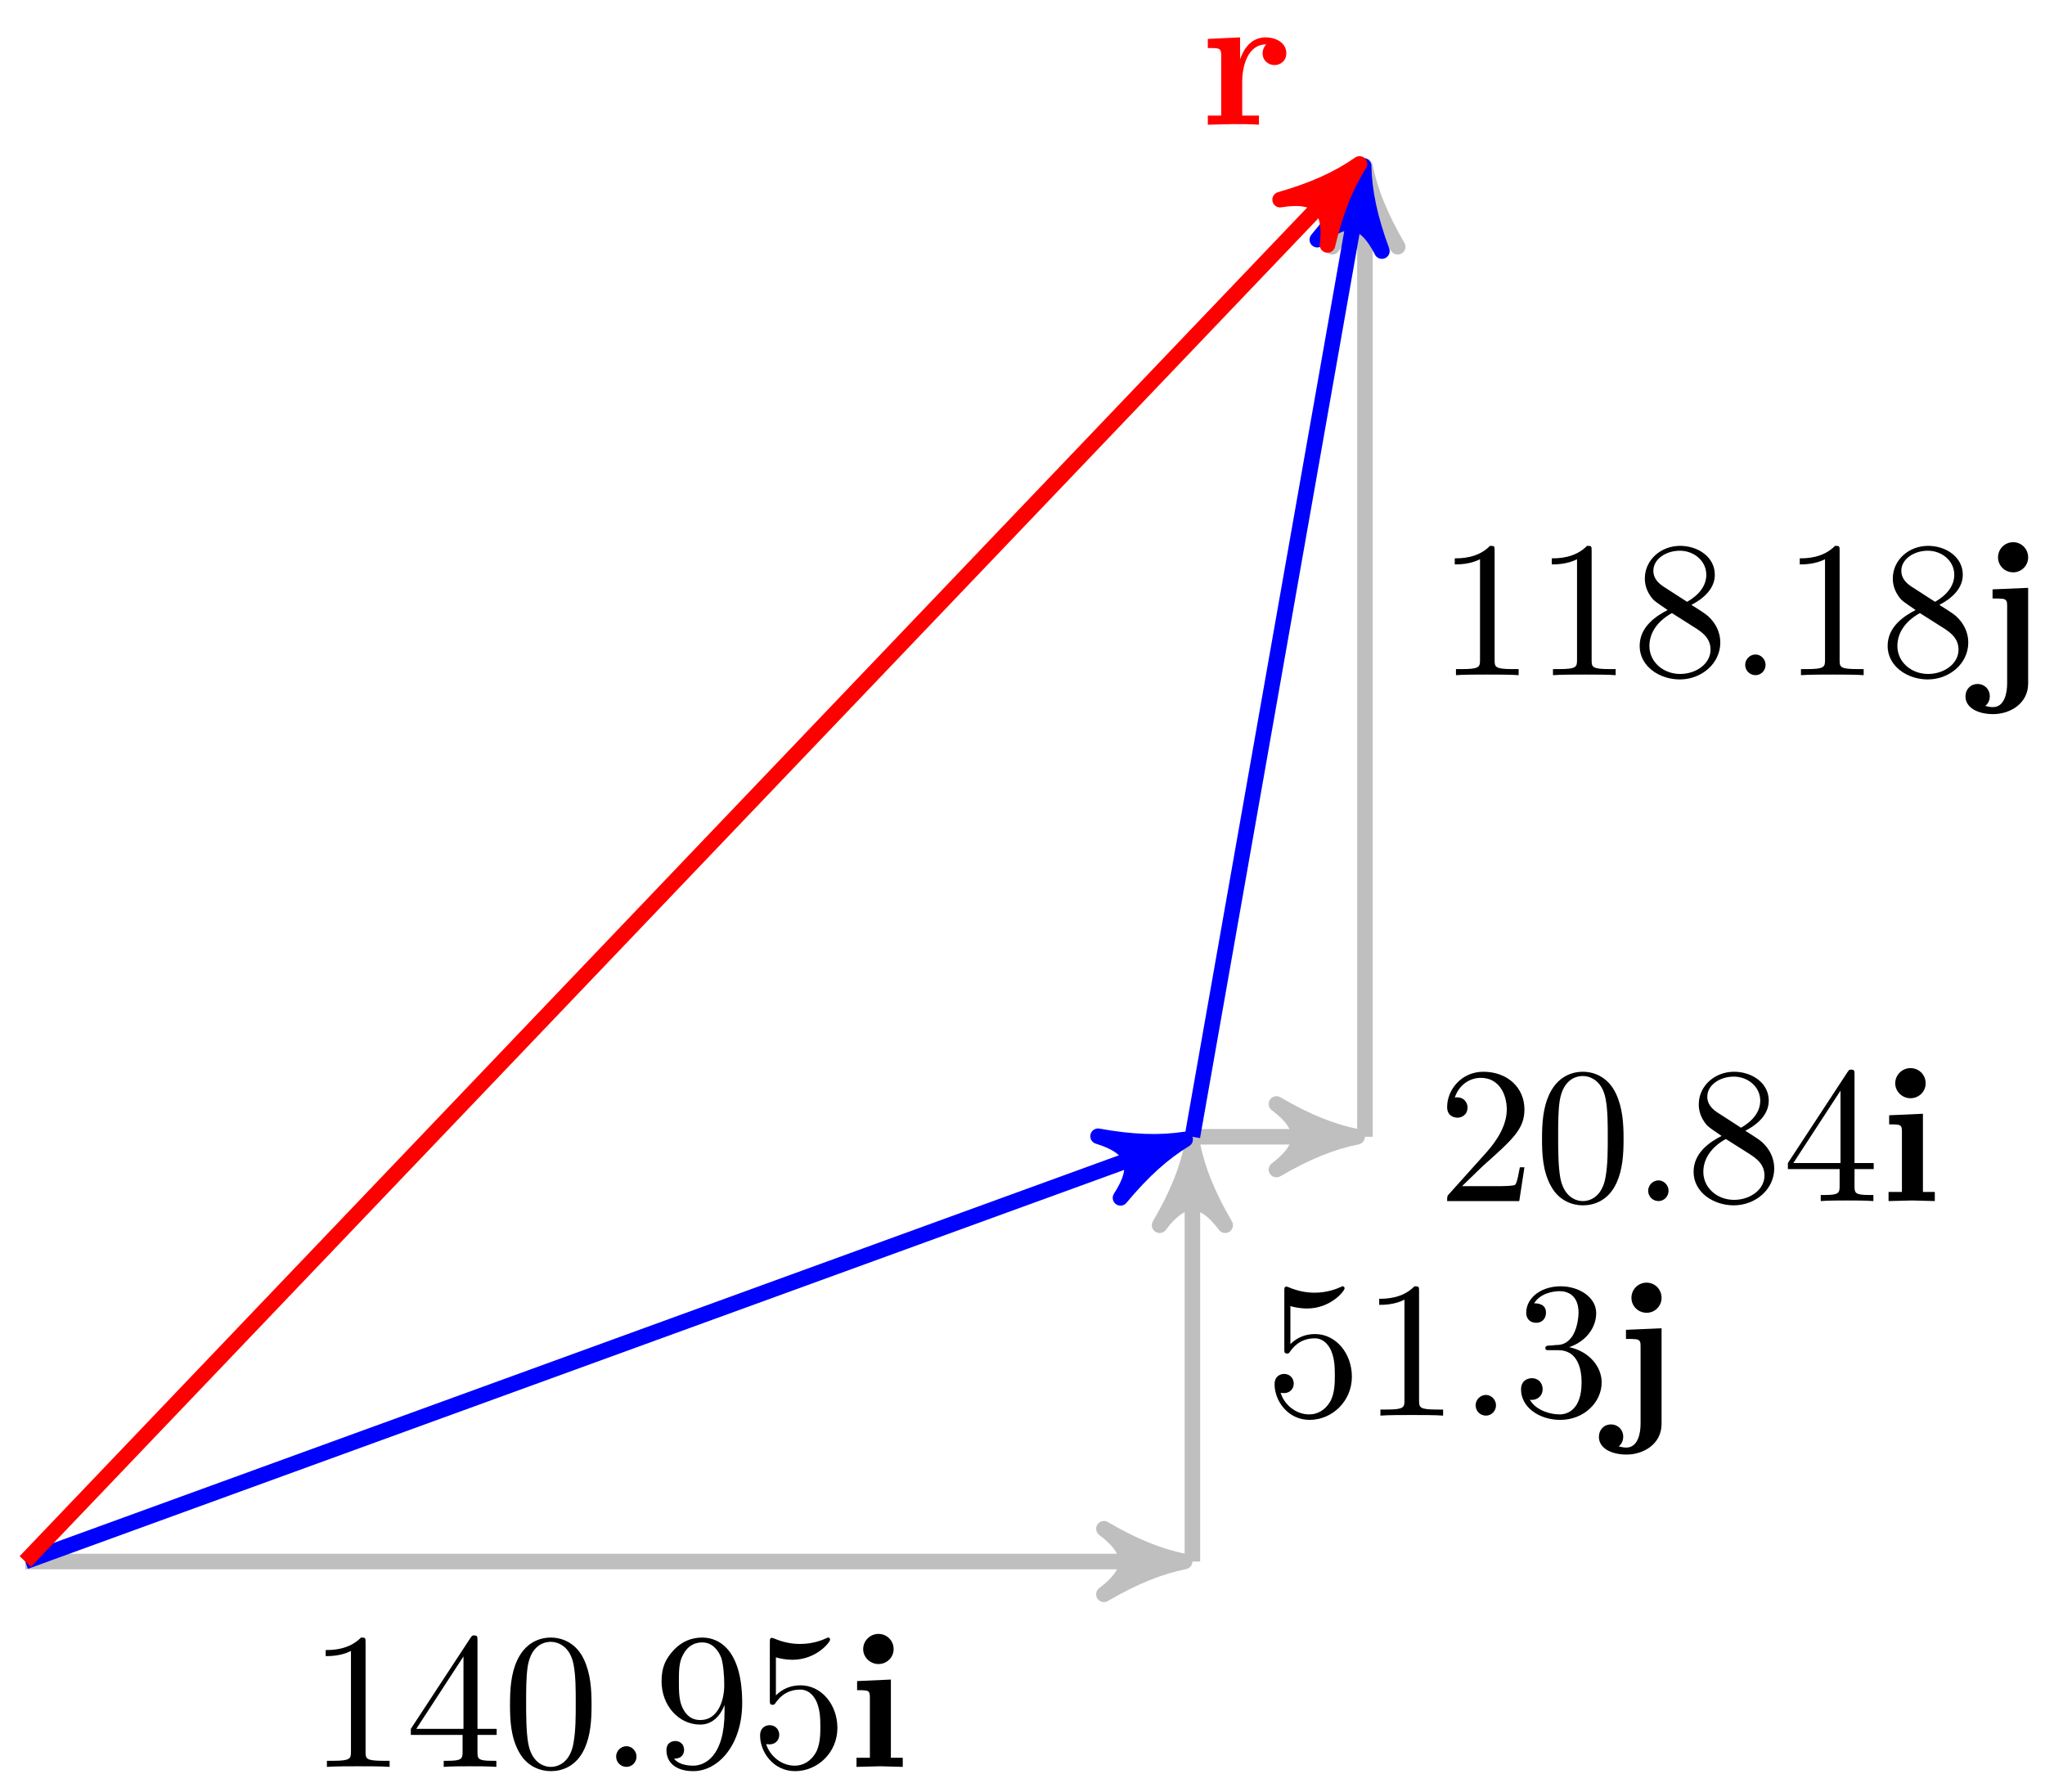
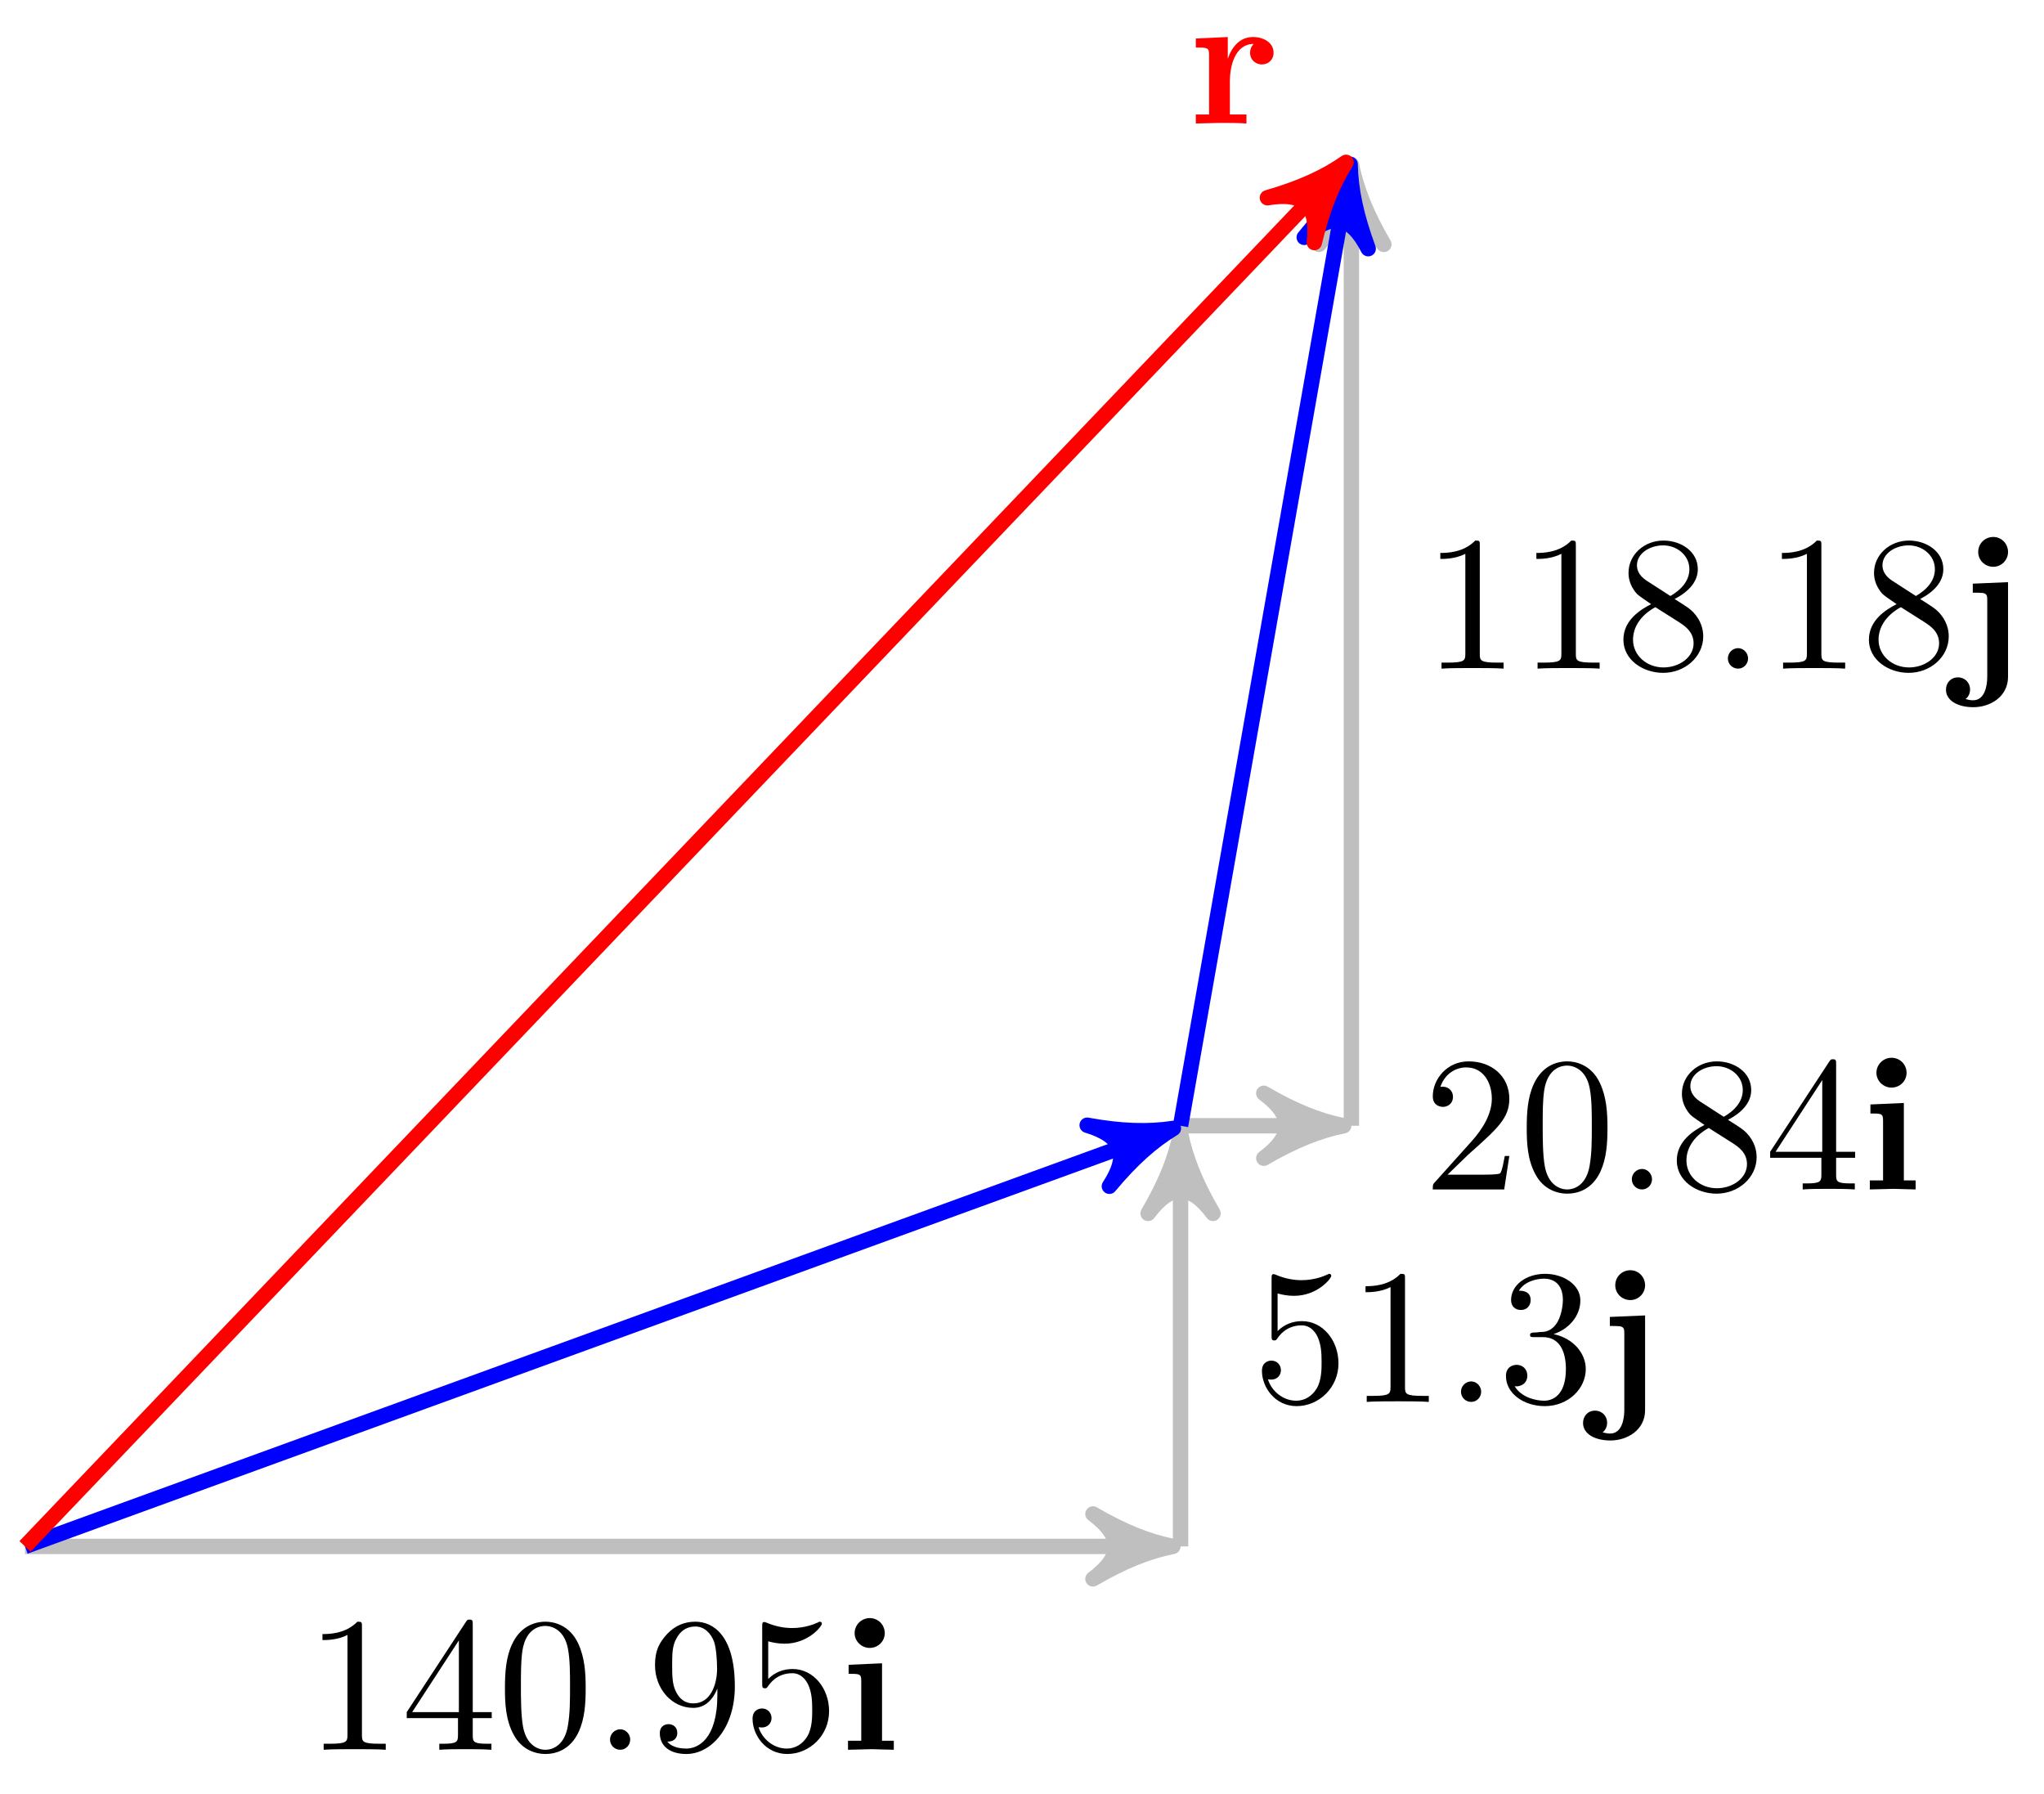
- <svg xmlns="http://www.w3.org/2000/svg" xmlns:xlink="http://www.w3.org/1999/xlink" width="105pt" height="92pt" viewBox="0 0 105 92" version="1.1">
+ <svg xmlns="http://www.w3.org/2000/svg" xmlns:xlink="http://www.w3.org/1999/xlink" width="106pt" height="93pt" viewBox="0 0 106 93" version="1.1">
  <defs>
    <g>
      <symbol overflow="visible" id="glyph0-0">
        <path style="stroke:none;" d="" />
      </symbol>
      <symbol overflow="visible" id="glyph0-1">
        <path style="stroke:none;" d="M 4.172 0 L 4.172 -0.312 L 3.859 -0.312 C 2.953 -0.312 2.938 -0.422 2.938 -0.781 L 2.938 -6.375 C 2.938 -6.625 2.938 -6.641 2.703 -6.641 C 2.078 -6 1.203 -6 0.891 -6 L 0.891 -5.688 C 1.094 -5.688 1.672 -5.688 2.188 -5.953 L 2.188 -0.781 C 2.188 -0.422 2.156 -0.312 1.266 -0.312 L 0.953 -0.312 L 0.953 0 C 1.297 -0.031 2.156 -0.031 2.562 -0.031 C 2.953 -0.031 3.828 -0.031 4.172 0 Z M 4.172 0 " />
      </symbol>
      <symbol overflow="visible" id="glyph0-2">
        <path style="stroke:none;" d="M 4.688 -1.641 L 4.688 -1.953 L 3.703 -1.953 L 3.703 -6.484 C 3.703 -6.688 3.703 -6.75 3.531 -6.75 C 3.453 -6.75 3.422 -6.75 3.344 -6.625 L 0.281 -1.953 L 0.281 -1.641 L 2.938 -1.641 L 2.938 -0.781 C 2.938 -0.422 2.906 -0.312 2.172 -0.312 L 1.969 -0.312 L 1.969 0 C 2.375 -0.031 2.891 -0.031 3.312 -0.031 C 3.734 -0.031 4.25 -0.031 4.672 0 L 4.672 -0.312 L 4.453 -0.312 C 3.719 -0.312 3.703 -0.422 3.703 -0.781 L 3.703 -1.641 Z M 2.984 -1.953 L 0.562 -1.953 L 2.984 -5.672 Z M 2.984 -1.953 " />
      </symbol>
      <symbol overflow="visible" id="glyph0-3">
        <path style="stroke:none;" d="M 4.578 -3.188 C 4.578 -3.984 4.531 -4.781 4.188 -5.516 C 3.734 -6.484 2.906 -6.641 2.5 -6.641 C 1.891 -6.641 1.172 -6.375 0.75 -5.453 C 0.438 -4.766 0.391 -3.984 0.391 -3.188 C 0.391 -2.438 0.422 -1.547 0.844 -0.781 C 1.266 0.016 2 0.219 2.484 0.219 C 3.016 0.219 3.781 0.016 4.219 -0.938 C 4.531 -1.625 4.578 -2.406 4.578 -3.188 Z M 3.766 -3.312 C 3.766 -2.562 3.766 -1.891 3.656 -1.25 C 3.5 -0.297 2.938 0 2.484 0 C 2.094 0 1.5 -0.25 1.328 -1.203 C 1.219 -1.797 1.219 -2.719 1.219 -3.312 C 1.219 -3.953 1.219 -4.609 1.297 -5.141 C 1.484 -6.328 2.234 -6.422 2.484 -6.422 C 2.812 -6.422 3.469 -6.234 3.656 -5.25 C 3.766 -4.688 3.766 -3.938 3.766 -3.312 Z M 3.766 -3.312 " />
      </symbol>
      <symbol overflow="visible" id="glyph0-4">
        <path style="stroke:none;" d="M 1.906 -0.531 C 1.906 -0.812 1.672 -1.062 1.391 -1.062 C 1.094 -1.062 0.859 -0.812 0.859 -0.531 C 0.859 -0.234 1.094 0 1.391 0 C 1.672 0 1.906 -0.234 1.906 -0.531 Z M 1.906 -0.531 " />
      </symbol>
      <symbol overflow="visible" id="glyph0-5">
        <path style="stroke:none;" d="M 4.562 -3.281 C 4.562 -5.969 3.406 -6.641 2.516 -6.641 C 1.969 -6.641 1.484 -6.453 1.062 -6.016 C 0.641 -5.562 0.422 -5.141 0.422 -4.391 C 0.422 -3.156 1.297 -2.172 2.406 -2.172 C 3.016 -2.172 3.422 -2.594 3.656 -3.172 L 3.656 -2.844 C 3.656 -0.516 2.625 -0.062 2.047 -0.062 C 1.875 -0.062 1.328 -0.078 1.062 -0.422 C 1.5 -0.422 1.578 -0.703 1.578 -0.875 C 1.578 -1.188 1.344 -1.328 1.125 -1.328 C 0.969 -1.328 0.672 -1.25 0.672 -0.859 C 0.672 -0.188 1.203 0.219 2.047 0.219 C 3.344 0.219 4.562 -1.141 4.562 -3.281 Z M 3.641 -4.203 C 3.641 -3.375 3.297 -2.406 2.422 -2.406 C 2.266 -2.406 1.797 -2.406 1.5 -3.031 C 1.312 -3.406 1.312 -3.891 1.312 -4.391 C 1.312 -4.922 1.312 -5.391 1.531 -5.766 C 1.797 -6.266 2.172 -6.391 2.516 -6.391 C 2.984 -6.391 3.312 -6.047 3.484 -5.609 C 3.594 -5.281 3.641 -4.656 3.641 -4.203 Z M 3.641 -4.203 " />
      </symbol>
      <symbol overflow="visible" id="glyph0-6">
        <path style="stroke:none;" d="M 4.469 -2 C 4.469 -3.188 3.656 -4.188 2.578 -4.188 C 2.109 -4.188 1.672 -4.031 1.312 -3.672 L 1.312 -5.625 C 1.516 -5.562 1.844 -5.5 2.156 -5.5 C 3.391 -5.5 4.094 -6.406 4.094 -6.531 C 4.094 -6.594 4.062 -6.641 3.984 -6.641 C 3.984 -6.641 3.953 -6.641 3.906 -6.609 C 3.703 -6.516 3.219 -6.312 2.547 -6.312 C 2.156 -6.312 1.688 -6.391 1.219 -6.594 C 1.141 -6.625 1.109 -6.625 1.109 -6.625 C 1 -6.625 1 -6.547 1 -6.391 L 1 -3.438 C 1 -3.266 1 -3.188 1.141 -3.188 C 1.219 -3.188 1.234 -3.203 1.281 -3.266 C 1.391 -3.422 1.75 -3.969 2.562 -3.969 C 3.078 -3.969 3.328 -3.516 3.406 -3.328 C 3.562 -2.953 3.594 -2.578 3.594 -2.078 C 3.594 -1.719 3.594 -1.125 3.344 -0.703 C 3.109 -0.312 2.734 -0.062 2.281 -0.062 C 1.562 -0.062 0.984 -0.594 0.812 -1.172 C 0.844 -1.172 0.875 -1.156 0.984 -1.156 C 1.312 -1.156 1.484 -1.406 1.484 -1.641 C 1.484 -1.891 1.312 -2.141 0.984 -2.141 C 0.844 -2.141 0.5 -2.062 0.5 -1.609 C 0.5 -0.75 1.188 0.219 2.297 0.219 C 3.453 0.219 4.469 -0.734 4.469 -2 Z M 4.469 -2 " />
      </symbol>
      <symbol overflow="visible" id="glyph0-7">
        <path style="stroke:none;" d="M 4.562 -1.703 C 4.562 -2.516 3.922 -3.297 2.891 -3.516 C 3.703 -3.781 4.281 -4.469 4.281 -5.266 C 4.281 -6.078 3.406 -6.641 2.453 -6.641 C 1.453 -6.641 0.688 -6.047 0.688 -5.281 C 0.688 -4.953 0.906 -4.766 1.203 -4.766 C 1.5 -4.766 1.703 -4.984 1.703 -5.281 C 1.703 -5.766 1.234 -5.766 1.094 -5.766 C 1.391 -6.266 2.047 -6.391 2.406 -6.391 C 2.828 -6.391 3.375 -6.172 3.375 -5.281 C 3.375 -5.156 3.344 -4.578 3.094 -4.141 C 2.797 -3.656 2.453 -3.625 2.203 -3.625 C 2.125 -3.609 1.891 -3.594 1.812 -3.594 C 1.734 -3.578 1.672 -3.562 1.672 -3.469 C 1.672 -3.359 1.734 -3.359 1.906 -3.359 L 2.344 -3.359 C 3.156 -3.359 3.531 -2.688 3.531 -1.703 C 3.531 -0.344 2.844 -0.062 2.406 -0.062 C 1.969 -0.062 1.219 -0.234 0.875 -0.812 C 1.219 -0.766 1.531 -0.984 1.531 -1.359 C 1.531 -1.719 1.266 -1.922 0.984 -1.922 C 0.734 -1.922 0.422 -1.781 0.422 -1.344 C 0.422 -0.438 1.344 0.219 2.438 0.219 C 3.656 0.219 4.562 -0.688 4.562 -1.703 Z M 4.562 -1.703 " />
      </symbol>
      <symbol overflow="visible" id="glyph0-8">
        <path style="stroke:none;" d="M 4.469 -1.734 L 4.234 -1.734 C 4.172 -1.438 4.109 -1 4 -0.844 C 3.938 -0.766 3.281 -0.766 3.062 -0.766 L 1.266 -0.766 L 2.328 -1.797 C 3.875 -3.172 4.469 -3.703 4.469 -4.703 C 4.469 -5.844 3.578 -6.641 2.359 -6.641 C 1.234 -6.641 0.5 -5.719 0.5 -4.828 C 0.5 -4.281 1 -4.281 1.031 -4.281 C 1.203 -4.281 1.547 -4.391 1.547 -4.812 C 1.547 -5.062 1.359 -5.328 1.016 -5.328 C 0.938 -5.328 0.922 -5.328 0.891 -5.312 C 1.109 -5.969 1.656 -6.328 2.234 -6.328 C 3.141 -6.328 3.562 -5.516 3.562 -4.703 C 3.562 -3.906 3.078 -3.125 2.516 -2.5 L 0.609 -0.375 C 0.5 -0.266 0.5 -0.234 0.5 0 L 4.203 0 Z M 4.469 -1.734 " />
      </symbol>
      <symbol overflow="visible" id="glyph0-9">
        <path style="stroke:none;" d="M 4.562 -1.672 C 4.562 -2.031 4.453 -2.484 4.062 -2.906 C 3.875 -3.109 3.719 -3.203 3.078 -3.609 C 3.797 -3.984 4.281 -4.5 4.281 -5.156 C 4.281 -6.078 3.406 -6.641 2.5 -6.641 C 1.5 -6.641 0.688 -5.906 0.688 -4.969 C 0.688 -4.797 0.703 -4.344 1.125 -3.875 C 1.234 -3.766 1.609 -3.516 1.859 -3.344 C 1.281 -3.047 0.422 -2.5 0.422 -1.5 C 0.422 -0.453 1.438 0.219 2.484 0.219 C 3.609 0.219 4.562 -0.609 4.562 -1.672 Z M 3.844 -5.156 C 3.844 -4.578 3.453 -4.109 2.859 -3.766 L 1.625 -4.562 C 1.172 -4.859 1.125 -5.188 1.125 -5.359 C 1.125 -5.969 1.781 -6.391 2.484 -6.391 C 3.203 -6.391 3.844 -5.875 3.844 -5.156 Z M 4.062 -1.312 C 4.062 -0.578 3.312 -0.062 2.5 -0.062 C 1.641 -0.062 0.922 -0.672 0.922 -1.5 C 0.922 -2.078 1.234 -2.719 2.078 -3.188 L 3.312 -2.406 C 3.594 -2.219 4.062 -1.922 4.062 -1.312 Z M 4.062 -1.312 " />
      </symbol>
      <symbol overflow="visible" id="glyph1-0">
        <path style="stroke:none;" d="" />
      </symbol>
      <symbol overflow="visible" id="glyph1-1">
        <path style="stroke:none;" d="M 2.844 0 L 2.844 -0.469 L 2.234 -0.469 L 2.234 -4.484 L 0.5 -4.406 L 0.5 -3.938 C 1.094 -3.938 1.156 -3.938 1.156 -3.547 L 1.156 -0.469 L 0.469 -0.469 L 0.469 0 L 1.688 -0.031 Z M 2.375 -6.047 C 2.375 -6.484 2.031 -6.828 1.594 -6.828 C 1.172 -6.828 0.812 -6.484 0.812 -6.047 C 0.812 -5.625 1.172 -5.281 1.594 -5.281 C 2.031 -5.281 2.375 -5.625 2.375 -6.047 Z M 2.375 -6.047 " />
      </symbol>
      <symbol overflow="visible" id="glyph1-2">
        <path style="stroke:none;" d="M 2.656 0.422 L 2.656 -4.484 L 0.828 -4.406 L 0.828 -3.938 C 1 -3.938 1.219 -3.938 1.359 -3.922 C 1.578 -3.875 1.578 -3.75 1.578 -3.531 L 1.578 0.422 C 1.578 0.922 1.438 1.641 0.844 1.641 C 0.672 1.641 0.594 1.609 0.453 1.578 C 0.641 1.438 0.688 1.219 0.688 1.078 C 0.688 0.734 0.422 0.453 0.062 0.453 C -0.312 0.453 -0.562 0.734 -0.562 1.094 C -0.562 1.656 0.047 2 0.859 2 C 1.719 2 2.656 1.469 2.656 0.422 Z M 2.656 -6.047 C 2.656 -6.484 2.312 -6.828 1.891 -6.828 C 1.453 -6.828 1.109 -6.484 1.109 -6.047 C 1.109 -5.625 1.453 -5.281 1.891 -5.281 C 2.312 -5.281 2.656 -5.625 2.656 -6.047 Z M 2.656 -6.047 " />
      </symbol>
      <symbol overflow="visible" id="glyph1-3">
        <path style="stroke:none;" d="M 4.406 -3.672 C 4.406 -4.203 3.875 -4.484 3.344 -4.484 C 2.656 -4.484 2.25 -3.984 2.031 -3.359 L 2.031 -4.484 L 0.375 -4.406 L 0.375 -3.938 C 0.984 -3.938 1.062 -3.938 1.062 -3.547 L 1.062 -0.469 L 0.375 -0.469 L 0.375 0 L 1.625 -0.031 C 2 -0.031 2.641 -0.031 3 0 L 3 -0.469 L 2.141 -0.469 L 2.141 -2.219 C 2.141 -2.906 2.375 -4.125 3.375 -4.125 C 3.375 -4.125 3.188 -3.953 3.188 -3.672 C 3.188 -3.266 3.516 -3.062 3.797 -3.062 C 4.094 -3.062 4.406 -3.266 4.406 -3.672 Z M 4.406 -3.672 " />
      </symbol>
    </g>
  </defs>
  <g id="surface1">
    <path style="fill:none;stroke-width:0.797;stroke-linecap:butt;stroke-linejoin:miter;stroke:rgb(75%,75%,75%);stroke-opacity:1;stroke-miterlimit:10;" d="M 0.002 0.001 L 58.494 0.001 " transform="matrix(1,0,0,-1.00003,1.295,80.18802)" />
    <path style="fill-rule:nonzero;fill:rgb(75%,75%,75%);fill-opacity:1;stroke-width:0.797;stroke-linecap:butt;stroke-linejoin:round;stroke:rgb(75%,75%,75%);stroke-opacity:1;stroke-miterlimit:10;" d="M 1.034 0.001 C -0.259 0.258 -1.555 0.778 -3.11 1.684 C -1.555 0.516 -1.555 -0.519 -3.11 -1.683 C -1.555 -0.777 -0.259 -0.257 1.034 0.001 Z M 1.034 0.001 " transform="matrix(1,0,0,-1.00003,59.78975,80.18802)" />
    <g style="fill:rgb(0%,0%,0%);fill-opacity:1;">
      <use xlink:href="#glyph0-1" x="15.832" y="90.732" />
      <use xlink:href="#glyph0-2" x="20.813" y="90.732" />
      <use xlink:href="#glyph0-3" x="25.795" y="90.732" />
      <use xlink:href="#glyph0-4" x="30.776" y="90.732" />
      <use xlink:href="#glyph0-5" x="33.546" y="90.732" />
      <use xlink:href="#glyph0-6" x="38.527" y="90.732" />
    </g>
    <g style="fill:rgb(0%,0%,0%);fill-opacity:1;">
      <use xlink:href="#glyph1-1" x="43.508" y="90.732" />
    </g>
    <path style="fill:none;stroke-width:0.797;stroke-linecap:butt;stroke-linejoin:miter;stroke:rgb(75%,75%,75%);stroke-opacity:1;stroke-miterlimit:10;" d="M 59.928 0.001 L 59.928 20.379 " transform="matrix(1,0,0,-1.00003,1.295,80.18802)" />
    <path style="fill-rule:nonzero;fill:rgb(75%,75%,75%);fill-opacity:1;stroke-width:0.797;stroke-linecap:butt;stroke-linejoin:round;stroke:rgb(75%,75%,75%);stroke-opacity:1;stroke-miterlimit:10;" d="M 1.036 0.002 C -0.257 0.26 -1.554 0.775 -3.109 1.685 C -1.554 0.517 -1.554 -0.518 -3.109 -1.682 C -1.554 -0.776 -0.257 -0.26 1.036 0.002 Z M 1.036 0.002 " transform="matrix(0,-1.00003,-1,0,61.22437,59.80926)" />
    <g style="fill:rgb(0%,0%,0%);fill-opacity:1;">
      <use xlink:href="#glyph0-6" x="64.943" y="72.694" />
      <use xlink:href="#glyph0-1" x="69.924" y="72.694" />
      <use xlink:href="#glyph0-4" x="74.906" y="72.694" />
      <use xlink:href="#glyph0-7" x="77.675" y="72.694" />
    </g>
    <g style="fill:rgb(0%,0%,0%);fill-opacity:1;">
      <use xlink:href="#glyph1-2" x="82.657" y="72.694" />
    </g>
    <path style="fill:none;stroke-width:0.797;stroke-linecap:butt;stroke-linejoin:miter;stroke:rgb(75%,75%,75%);stroke-opacity:1;stroke-miterlimit:10;" d="M 59.928 21.812 L 67.353 21.812 " transform="matrix(1,0,0,-1.00003,1.295,80.18802)" />
    <path style="fill-rule:nonzero;fill:rgb(75%,75%,75%);fill-opacity:1;stroke-width:0.797;stroke-linecap:butt;stroke-linejoin:round;stroke:rgb(75%,75%,75%);stroke-opacity:1;stroke-miterlimit:10;" d="M 1.034 -0 C -0.259 0.257 -1.555 0.777 -3.11 1.683 C -1.555 0.519 -1.555 -0.52 -3.11 -1.684 C -1.555 -0.778 -0.259 -0.258 1.034 -0 Z M 1.034 -0 " transform="matrix(1,0,0,-1.00003,68.64916,58.37462)" />
    <g style="fill:rgb(0%,0%,0%);fill-opacity:1;">
      <use xlink:href="#glyph0-8" x="73.803" y="61.677" />
      <use xlink:href="#glyph0-3" x="78.784" y="61.677" />
      <use xlink:href="#glyph0-4" x="83.766" y="61.677" />
      <use xlink:href="#glyph0-9" x="86.535" y="61.677" />
      <use xlink:href="#glyph0-2" x="91.517" y="61.677" />
    </g>
    <g style="fill:rgb(0%,0%,0%);fill-opacity:1;">
      <use xlink:href="#glyph1-1" x="96.498" y="61.677" />
    </g>
    <path style="fill:none;stroke-width:0.797;stroke-linecap:butt;stroke-linejoin:miter;stroke:rgb(75%,75%,75%);stroke-opacity:1;stroke-miterlimit:10;" d="M 68.787 21.812 L 68.787 70.623 " transform="matrix(1,0,0,-1.00003,1.295,80.18802)" />
    <path style="fill-rule:nonzero;fill:rgb(75%,75%,75%);fill-opacity:1;stroke-width:0.797;stroke-linecap:butt;stroke-linejoin:round;stroke:rgb(75%,75%,75%);stroke-opacity:1;stroke-miterlimit:10;" d="M 1.035 0.002 C -0.258 0.26 -1.555 0.775 -3.11 1.685 C -1.555 0.517 -1.555 -0.518 -3.11 -1.682 C -1.555 -0.776 -0.258 -0.26 1.035 0.002 Z M 1.035 0.002 " transform="matrix(0,-1.00003,-1,0,70.08376,9.562227)" />
    <g style="fill:rgb(0%,0%,0%);fill-opacity:1;">
      <use xlink:href="#glyph0-1" x="73.803" y="34.671" />
      <use xlink:href="#glyph0-1" x="78.784" y="34.671" />
      <use xlink:href="#glyph0-9" x="83.766" y="34.671" />
      <use xlink:href="#glyph0-4" x="88.747" y="34.671" />
      <use xlink:href="#glyph0-1" x="91.517" y="34.671" />
      <use xlink:href="#glyph0-9" x="96.498" y="34.671" />
    </g>
    <g style="fill:rgb(0%,0%,0%);fill-opacity:1;">
      <use xlink:href="#glyph1-2" x="101.479" y="34.671" />
    </g>
    <path style="fill:none;stroke-width:0.797;stroke-linecap:butt;stroke-linejoin:miter;stroke:rgb(0%,0%,100%);stroke-opacity:1;stroke-miterlimit:10;" d="M 0.002 0.001 L 58.58 21.32 " transform="matrix(1,0,0,-1.00003,1.295,80.18802)" />
    <path style="fill-rule:nonzero;fill:rgb(0%,0%,100%);fill-opacity:1;stroke-width:0.797;stroke-linecap:butt;stroke-linejoin:round;stroke:rgb(0%,0%,100%);stroke-opacity:1;stroke-miterlimit:10;" d="M 1.037 -0.001 C -0.26 0.259 -1.556 0.776 -3.109 1.683 C -1.555 0.518 -1.553 -0.517 -3.109 -1.685 C -1.553 -0.779 -0.259 -0.261 1.037 -0.001 Z M 1.037 -0.001 " transform="matrix(0.93968,-0.34202,-0.34201,-0.939708,59.87628,58.8653)" />
    <path style="fill:none;stroke-width:0.797;stroke-linecap:butt;stroke-linejoin:miter;stroke:rgb(0%,0%,100%);stroke-opacity:1;stroke-miterlimit:10;" d="M 59.928 21.812 L 68.541 70.647 " transform="matrix(1,0,0,-1.00003,1.295,80.18802)" />
    <path style="fill-rule:nonzero;fill:rgb(0%,0%,100%);fill-opacity:1;stroke-width:0.797;stroke-linecap:butt;stroke-linejoin:round;stroke:rgb(0%,0%,100%);stroke-opacity:1;stroke-miterlimit:10;" d="M 1.037 -0.001 C -0.258 0.259 -1.555 0.776 -3.108 1.684 C -1.554 0.518 -1.554 -0.517 -3.109 -1.684 C -1.555 -0.779 -0.259 -0.257 1.037 -0.001 Z M 1.037 -0.001 " transform="matrix(0.17363,-0.98483,-0.9848,-0.173635,69.83467,9.540396)" />
    <path style="fill:none;stroke-width:0.797;stroke-linecap:butt;stroke-linejoin:miter;stroke:rgb(100%,0%,0%);stroke-opacity:1;stroke-miterlimit:10;" d="M 0.002 0.001 L 67.795 71.018 " transform="matrix(1,0,0,-1.00003,1.295,80.18802)" />
    <path style="fill-rule:nonzero;fill:rgb(100%,0%,0%);fill-opacity:1;stroke-width:0.797;stroke-linecap:butt;stroke-linejoin:round;stroke:rgb(100%,0%,0%);stroke-opacity:1;stroke-miterlimit:10;" d="M 1.036 0.001 C -0.26 0.261 -1.552 0.777 -3.108 1.684 C -1.552 0.517 -1.554 -0.516 -3.109 -1.682 C -1.555 -0.776 -0.261 -0.259 1.036 0.001 Z M 1.036 0.001 " transform="matrix(0.69046,-0.723302,-0.72328,-0.690481,69.0905,9.168095)" />
    <g style="fill:rgb(100%,0%,0%);fill-opacity:1;">
      <use xlink:href="#glyph1-3" x="61.64" y="6.404" />
    </g>
  </g>
</svg>
